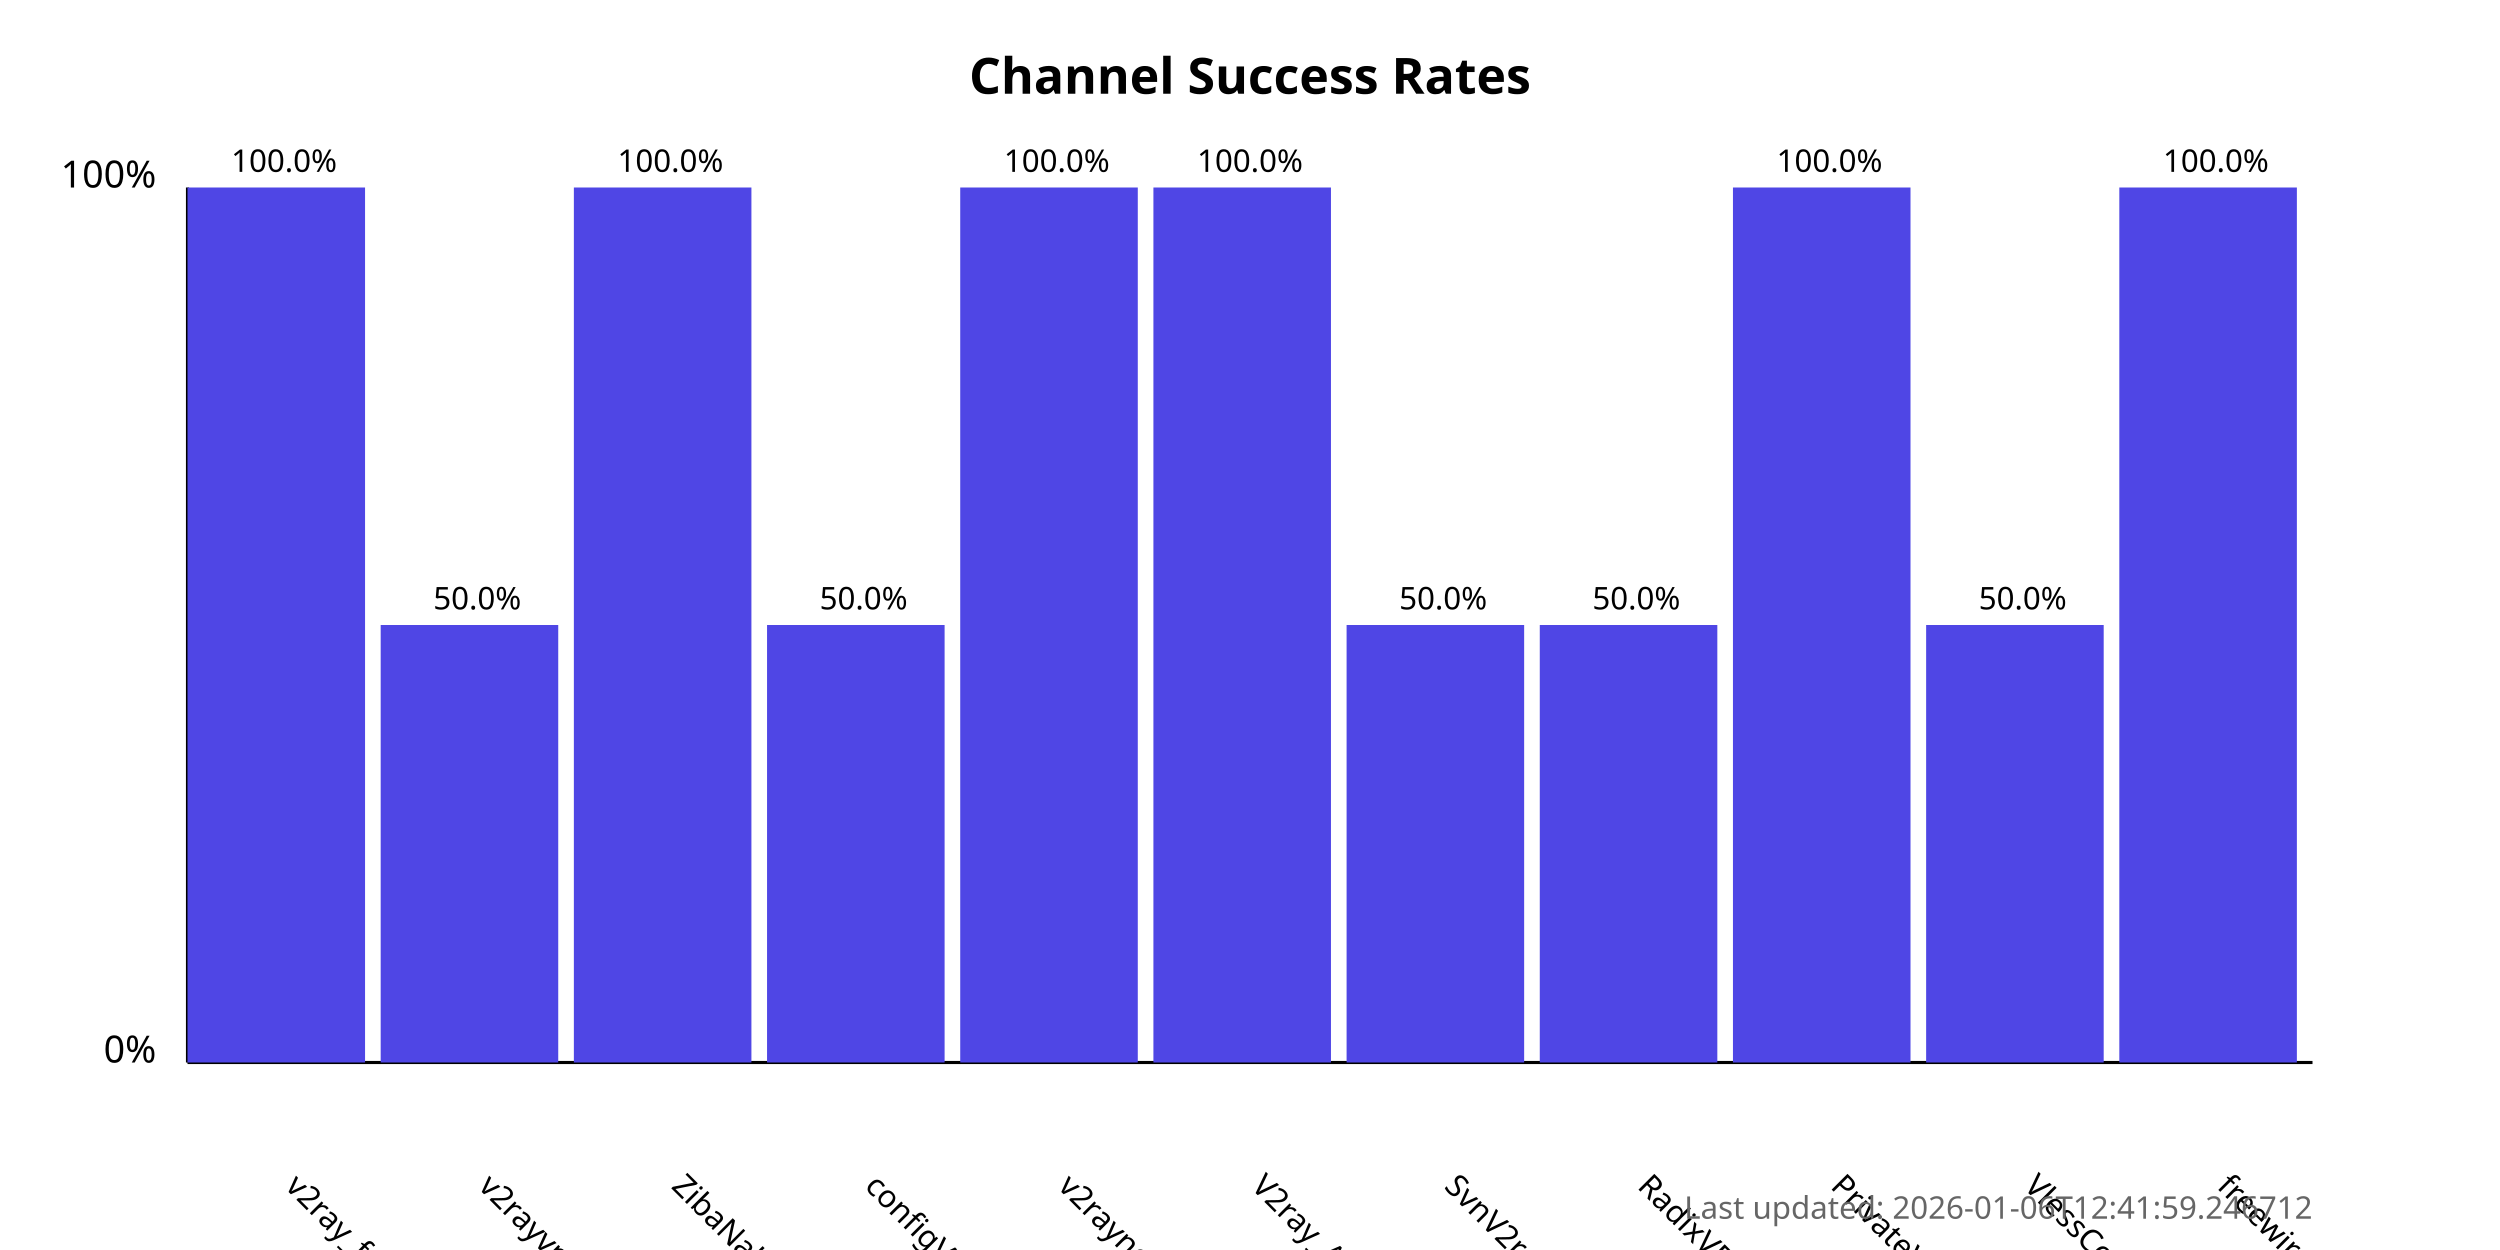
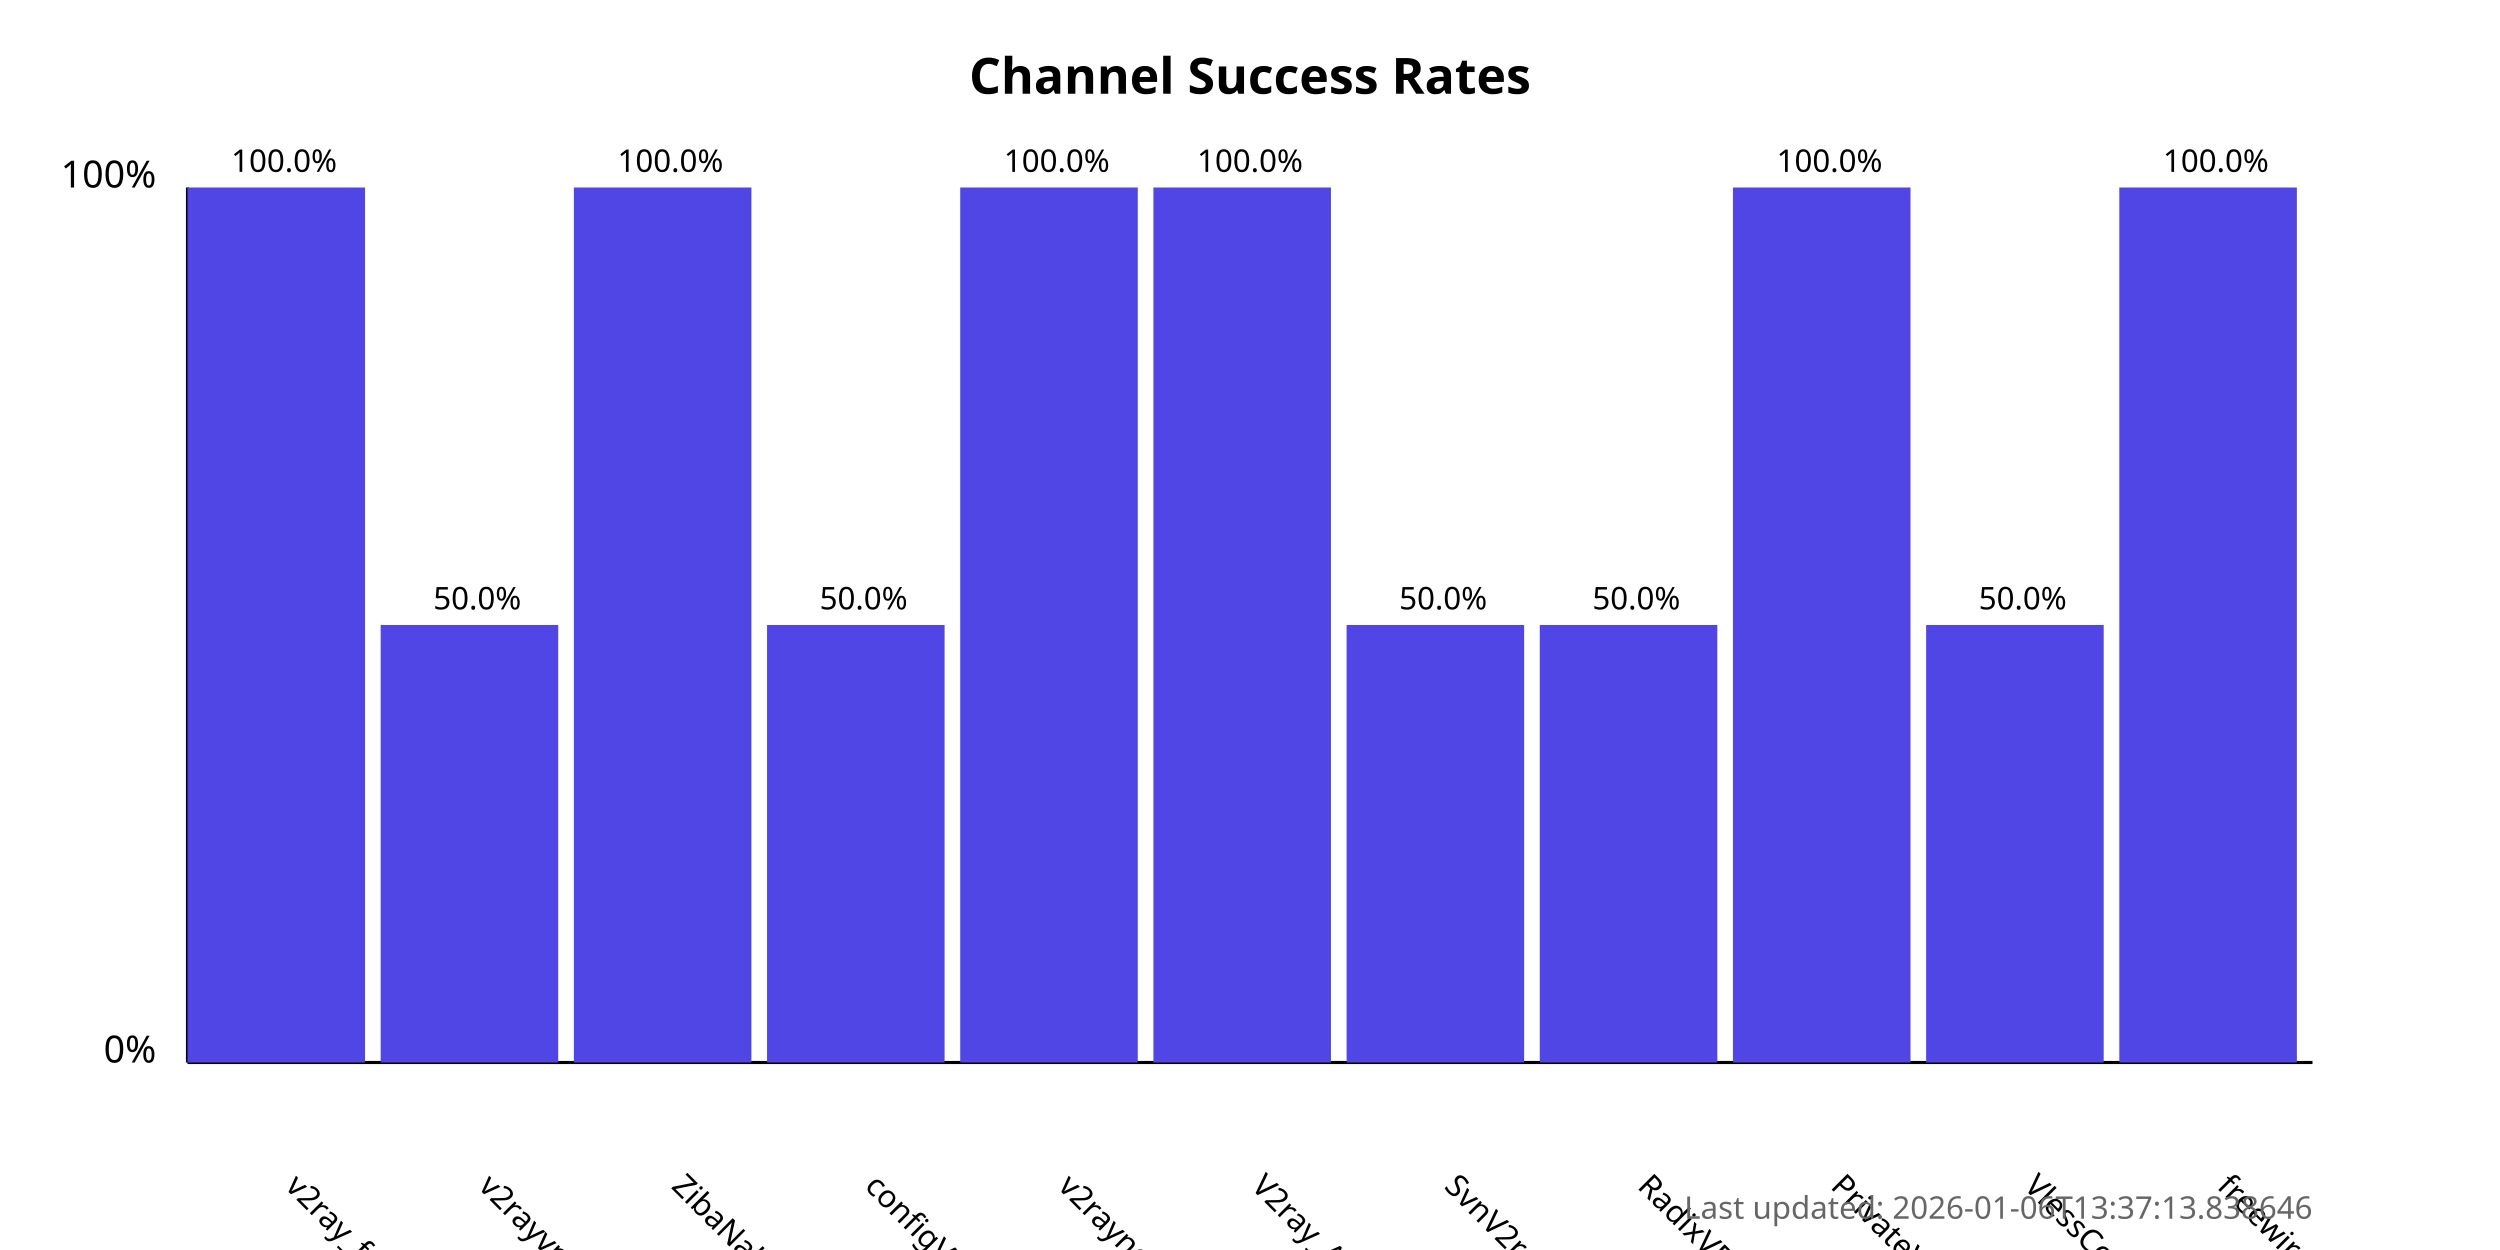
<svg xmlns="http://www.w3.org/2000/svg" width="800" height="400">
  <style>
            .chart-title { font: bold 16px sans-serif; }
            .axis-label { font: 12px sans-serif; }
            .tick-label { font: 10px sans-serif; }
            .bar { fill: #4f46e5; }
            .bar:hover { fill: #6366f1; }
            .timestamp { font: 10px sans-serif; fill: #666; }
        </style>
  <text x="400.0" y="30" text-anchor="middle" class="chart-title">
            Channel Success Rates
        </text>
  <line x1="60" y1="340" x2="60" y2="60" stroke="black" stroke-width="1" />
  <line x1="60" y1="340" x2="740" y2="340" stroke="black" stroke-width="1" />
  <text x="50" y="340" text-anchor="end" class="axis-label">0%</text>
  <text x="50" y="60" text-anchor="end" class="axis-label">100%</text>
  <g>
    <rect x="60" y="60.0" width="56.818" height="280.0" class="bar" />
    <text x="90.909" y="380" transform="rotate(45, 90.90909, 380)" text-anchor="start" class="tick-label">
                v2ray_free_conf
            </text>
    <text x="90.909" y="55.0" text-anchor="middle" class="tick-label">
                100.0%
            </text>
  </g>
  <g>
    <rect x="121.818" y="200.0" width="56.818" height="140.0" class="bar" />
    <text x="152.727" y="380" transform="rotate(45, 152.7273, 380)" text-anchor="start" class="tick-label">
                v2rayvpno
            </text>
    <text x="152.727" y="195.0" text-anchor="middle" class="tick-label">
                50.0%
            </text>
  </g>
  <g>
    <rect x="183.636" y="60.0" width="56.818" height="280.0" class="bar" />
    <text x="214.545" y="380" transform="rotate(45, 214.5455, 380)" text-anchor="start" class="tick-label">
                ZibaNabz
            </text>
    <text x="214.545" y="55.0" text-anchor="middle" class="tick-label">
                100.0%
            </text>
  </g>
  <g>
    <rect x="245.455" y="200.0" width="56.818" height="140.0" class="bar" />
    <text x="276.364" y="380" transform="rotate(45, 276.3636, 380)" text-anchor="start" class="tick-label">
                configV2rayForFree
            </text>
    <text x="276.364" y="195.0" text-anchor="middle" class="tick-label">
                50.0%
            </text>
  </g>
  <g>
    <rect x="307.273" y="60.0" width="56.818" height="280.0" class="bar" />
    <text x="338.182" y="380" transform="rotate(45, 338.1818, 380)" text-anchor="start" class="tick-label">
                v2rayngvpn
            </text>
    <text x="338.182" y="55.0" text-anchor="middle" class="tick-label">
                100.0%
            </text>
  </g>
  <g>
    <rect x="369.091" y="60.0" width="56.818" height="280.0" class="bar" />
    <text x="400.0" y="380" transform="rotate(45, 400.0, 380)" text-anchor="start" class="tick-label">
                V2ray_Alpha
            </text>
    <text x="400.0" y="55.0" text-anchor="middle" class="tick-label">
                100.0%
            </text>
  </g>
  <g>
    <rect x="430.909" y="200.0" width="56.818" height="140.0" class="bar" />
    <text x="461.818" y="380" transform="rotate(45, 461.8182, 380)" text-anchor="start" class="tick-label">
                SvnV2ray
            </text>
    <text x="461.818" y="195.0" text-anchor="middle" class="tick-label">
                50.0%
            </text>
  </g>
  <g>
    <rect x="492.727" y="200.0" width="56.818" height="140.0" class="bar" />
    <text x="523.636" y="380" transform="rotate(45, 523.6364, 380)" text-anchor="start" class="tick-label">
                RadixVPN
            </text>
    <text x="523.636" y="195.0" text-anchor="middle" class="tick-label">
                50.0%
            </text>
  </g>
  <g>
    <rect x="554.545" y="60.0" width="56.818" height="280.0" class="bar" />
    <text x="585.455" y="380" transform="rotate(45, 585.4545, 380)" text-anchor="start" class="tick-label">
                PrivateVPNs
            </text>
    <text x="585.455" y="55.0" text-anchor="middle" class="tick-label">
                100.0%
            </text>
  </g>
  <g>
    <rect x="616.364" y="200.0" width="56.818" height="140.0" class="bar" />
    <text x="647.273" y="380" transform="rotate(45, 647.2727, 380)" text-anchor="start" class="tick-label">
                VlessConfig
            </text>
    <text x="647.273" y="195.0" text-anchor="middle" class="tick-label">
                50.0%
            </text>
  </g>
  <g>
    <rect x="678.182" y="60.0" width="56.818" height="280.0" class="bar" />
    <text x="709.091" y="380" transform="rotate(45, 709.0909, 380)" text-anchor="start" class="tick-label">
                freewireguard
            </text>
    <text x="709.091" y="55.0" text-anchor="middle" class="tick-label">
                100.0%
            </text>
  </g>
  <text x="740" y="390" text-anchor="end" class="timestamp">
-             Last updated: 2026-01-06T12:41:59.246712
+             Last updated: 2026-01-06T13:37:13.838646
        </text>
</svg>
